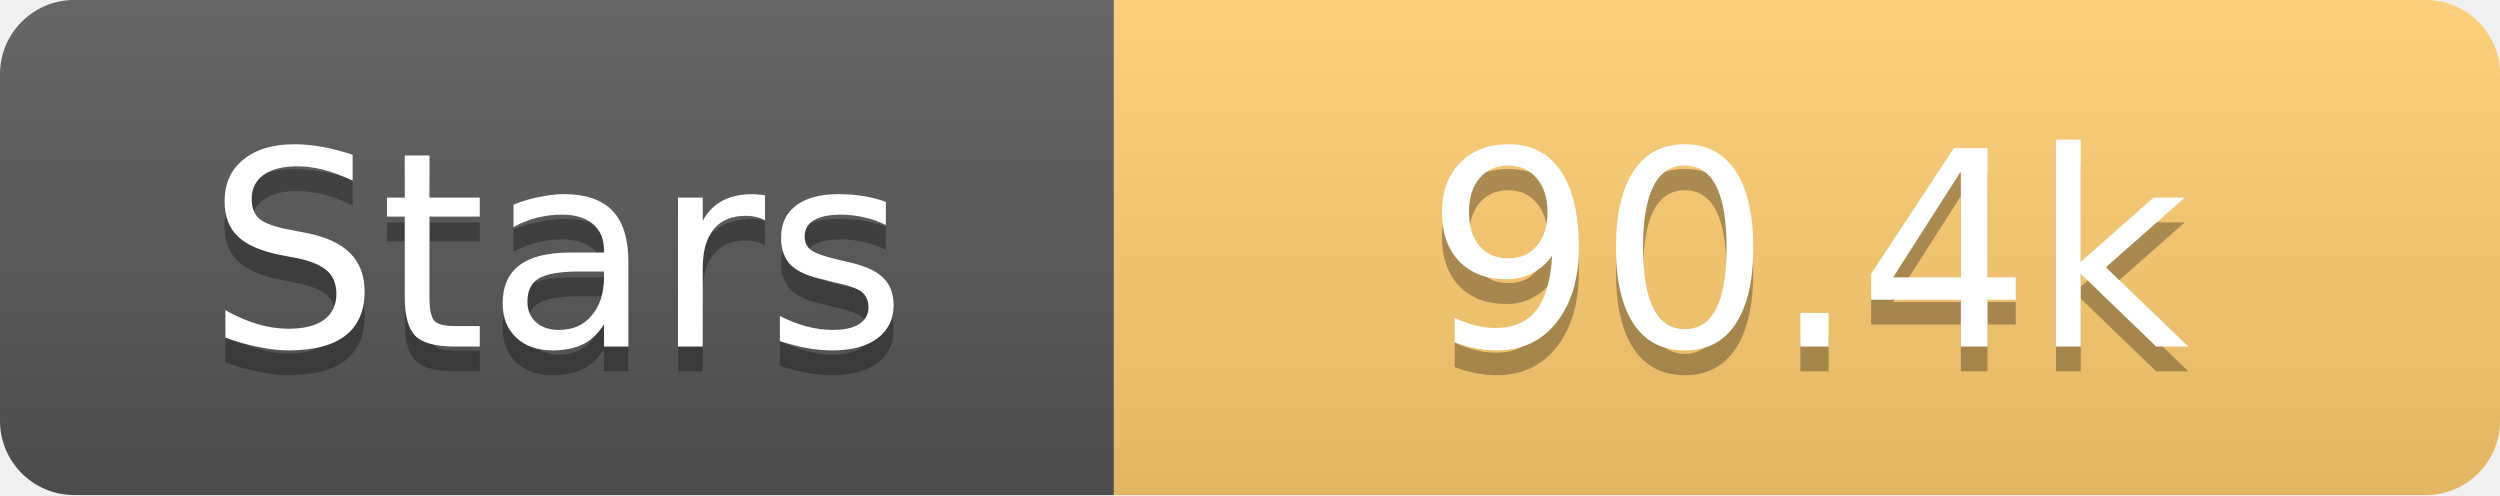
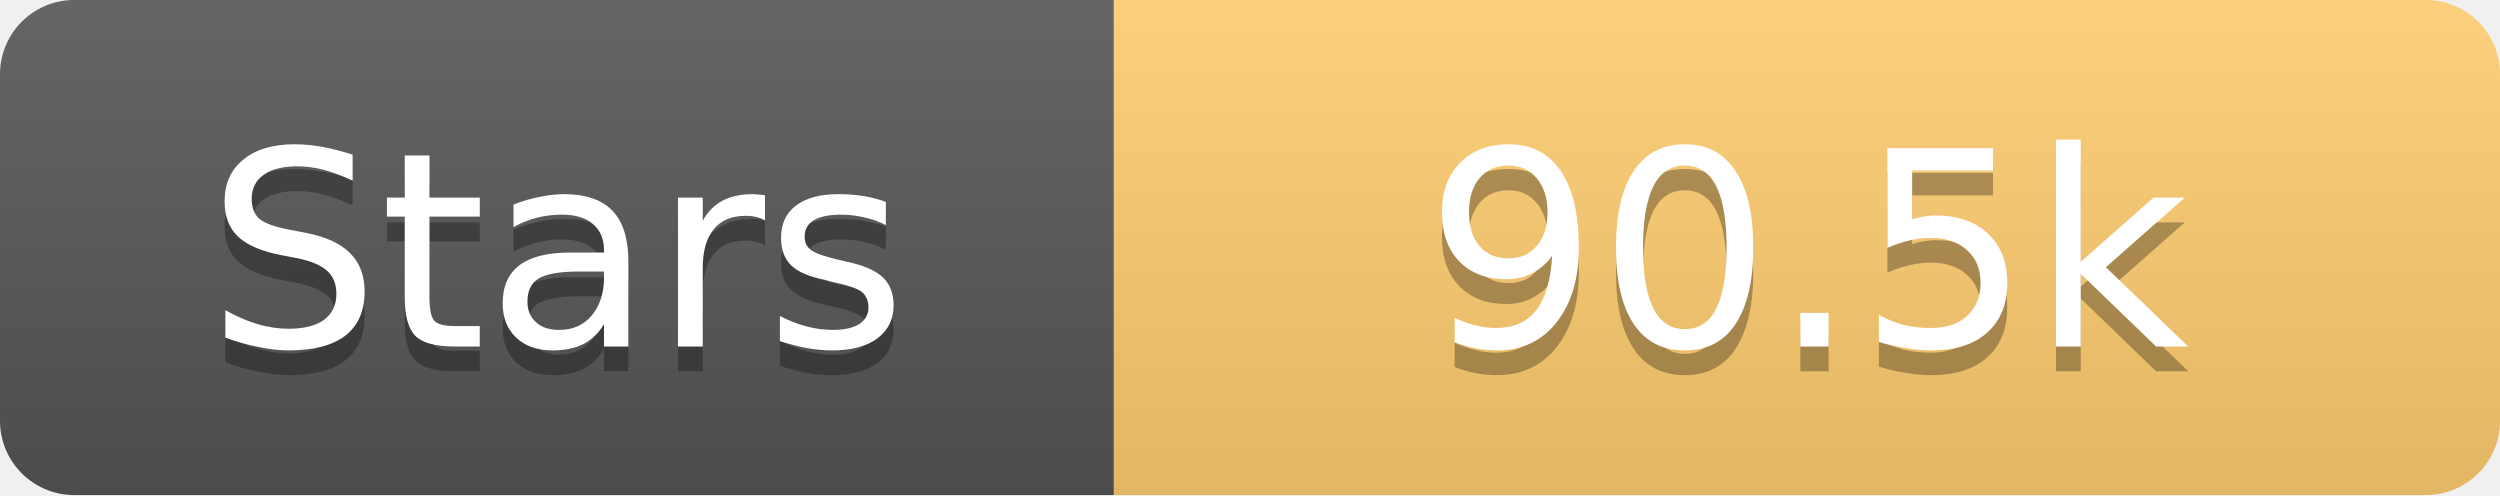
<svg xmlns="http://www.w3.org/2000/svg" width="101" height="20">
  <linearGradient id="s" x2="0" y2="100%">
    <stop offset="0" stop-color="#fff" stop-opacity=".1" />
    <stop offset="1" stop-opacity=".1" />
  </linearGradient>
  <clipPath id="r">
    <rect width="101" height="20" rx="3" fill="#fff" />
  </clipPath>
  <g clip-path="url(#r)">
    <rect width="45" height="20" fill="#555" />
    <rect x="45" width="56" height="20" fill="#fdcb6e" />
    <rect width="101" height="20" fill="url(#s)" />
  </g>
  <g fill="#fff" text-anchor="middle" font-family="Verdana,Geneva,DejaVu Sans,sans-serif" text-rendering="geometricPrecision" font-size="11">
    <text x="22.5" y="15" fill="#010101" fill-opacity=".3">Stars</text>
    <text x="22.5" y="14">Stars</text>
-     <text x="73.0" y="15" fill="#010101" fill-opacity=".3">90.4k</text>
-     <text x="73.0" y="14">90.4k</text>
+     <text x="73.0" y="15" fill="#010101" fill-opacity=".3">90.5k</text>
+     <text x="73.0" y="14">90.5k</text>
  </g>
</svg>
